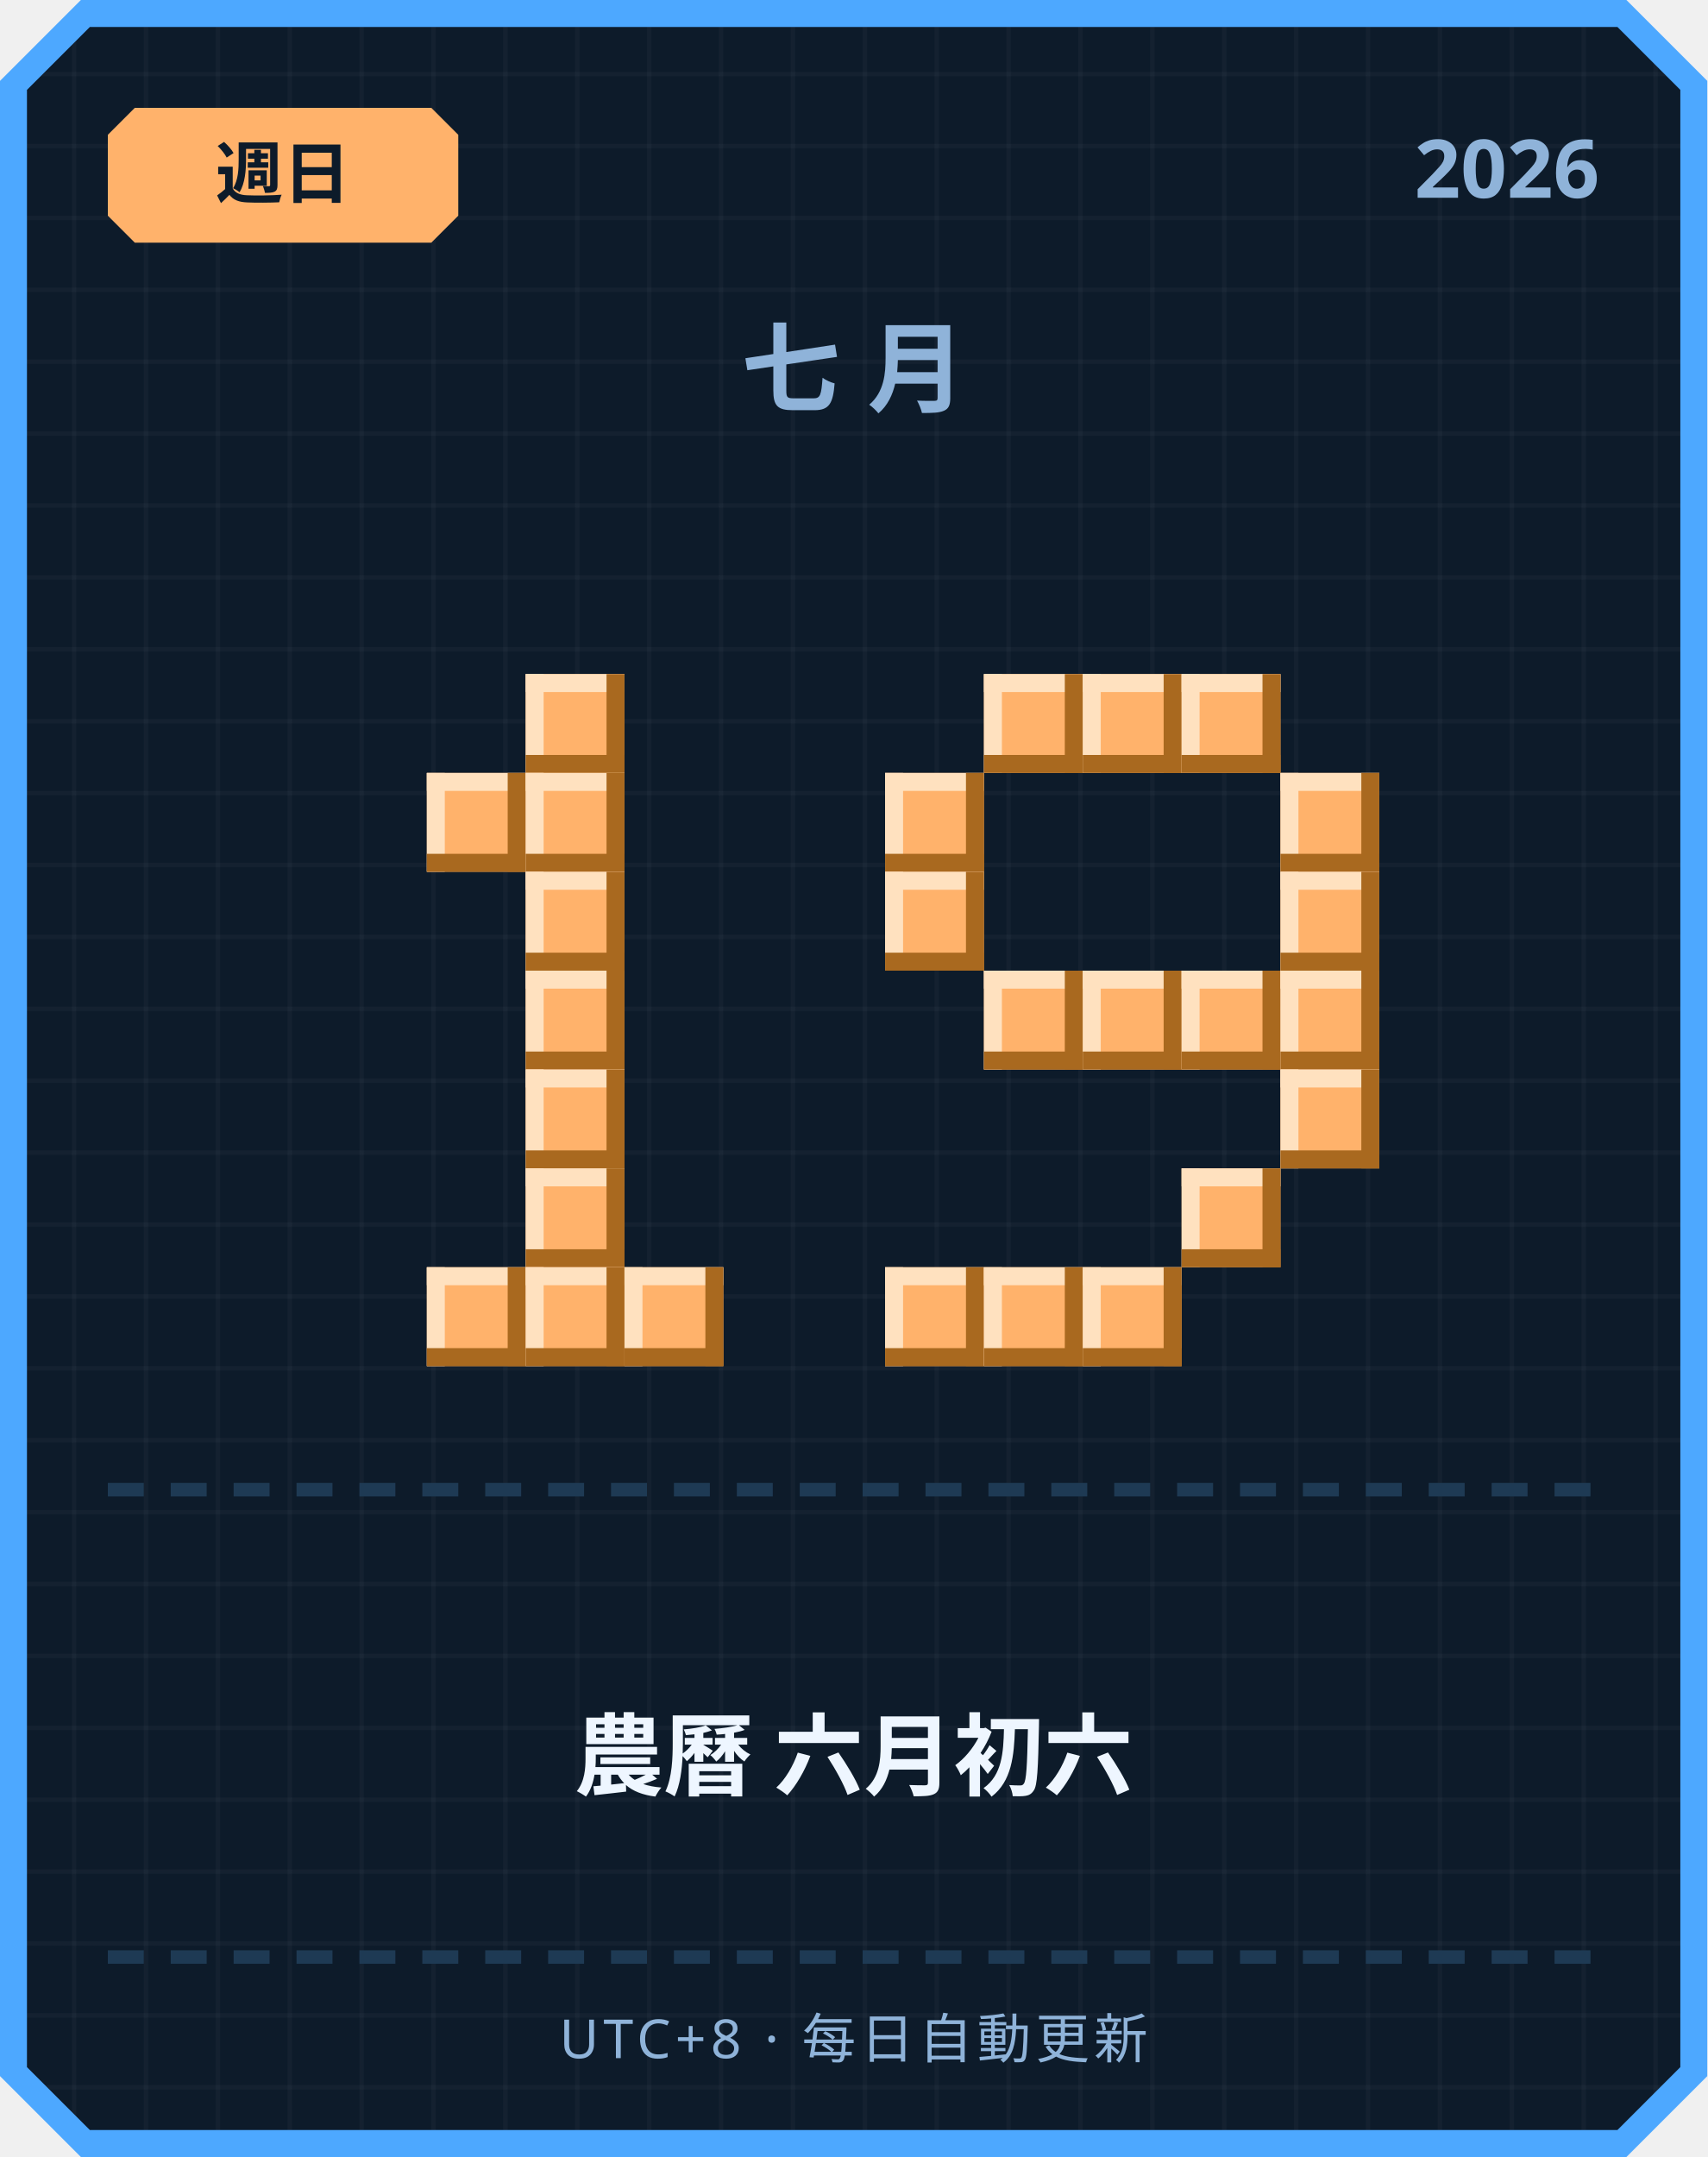
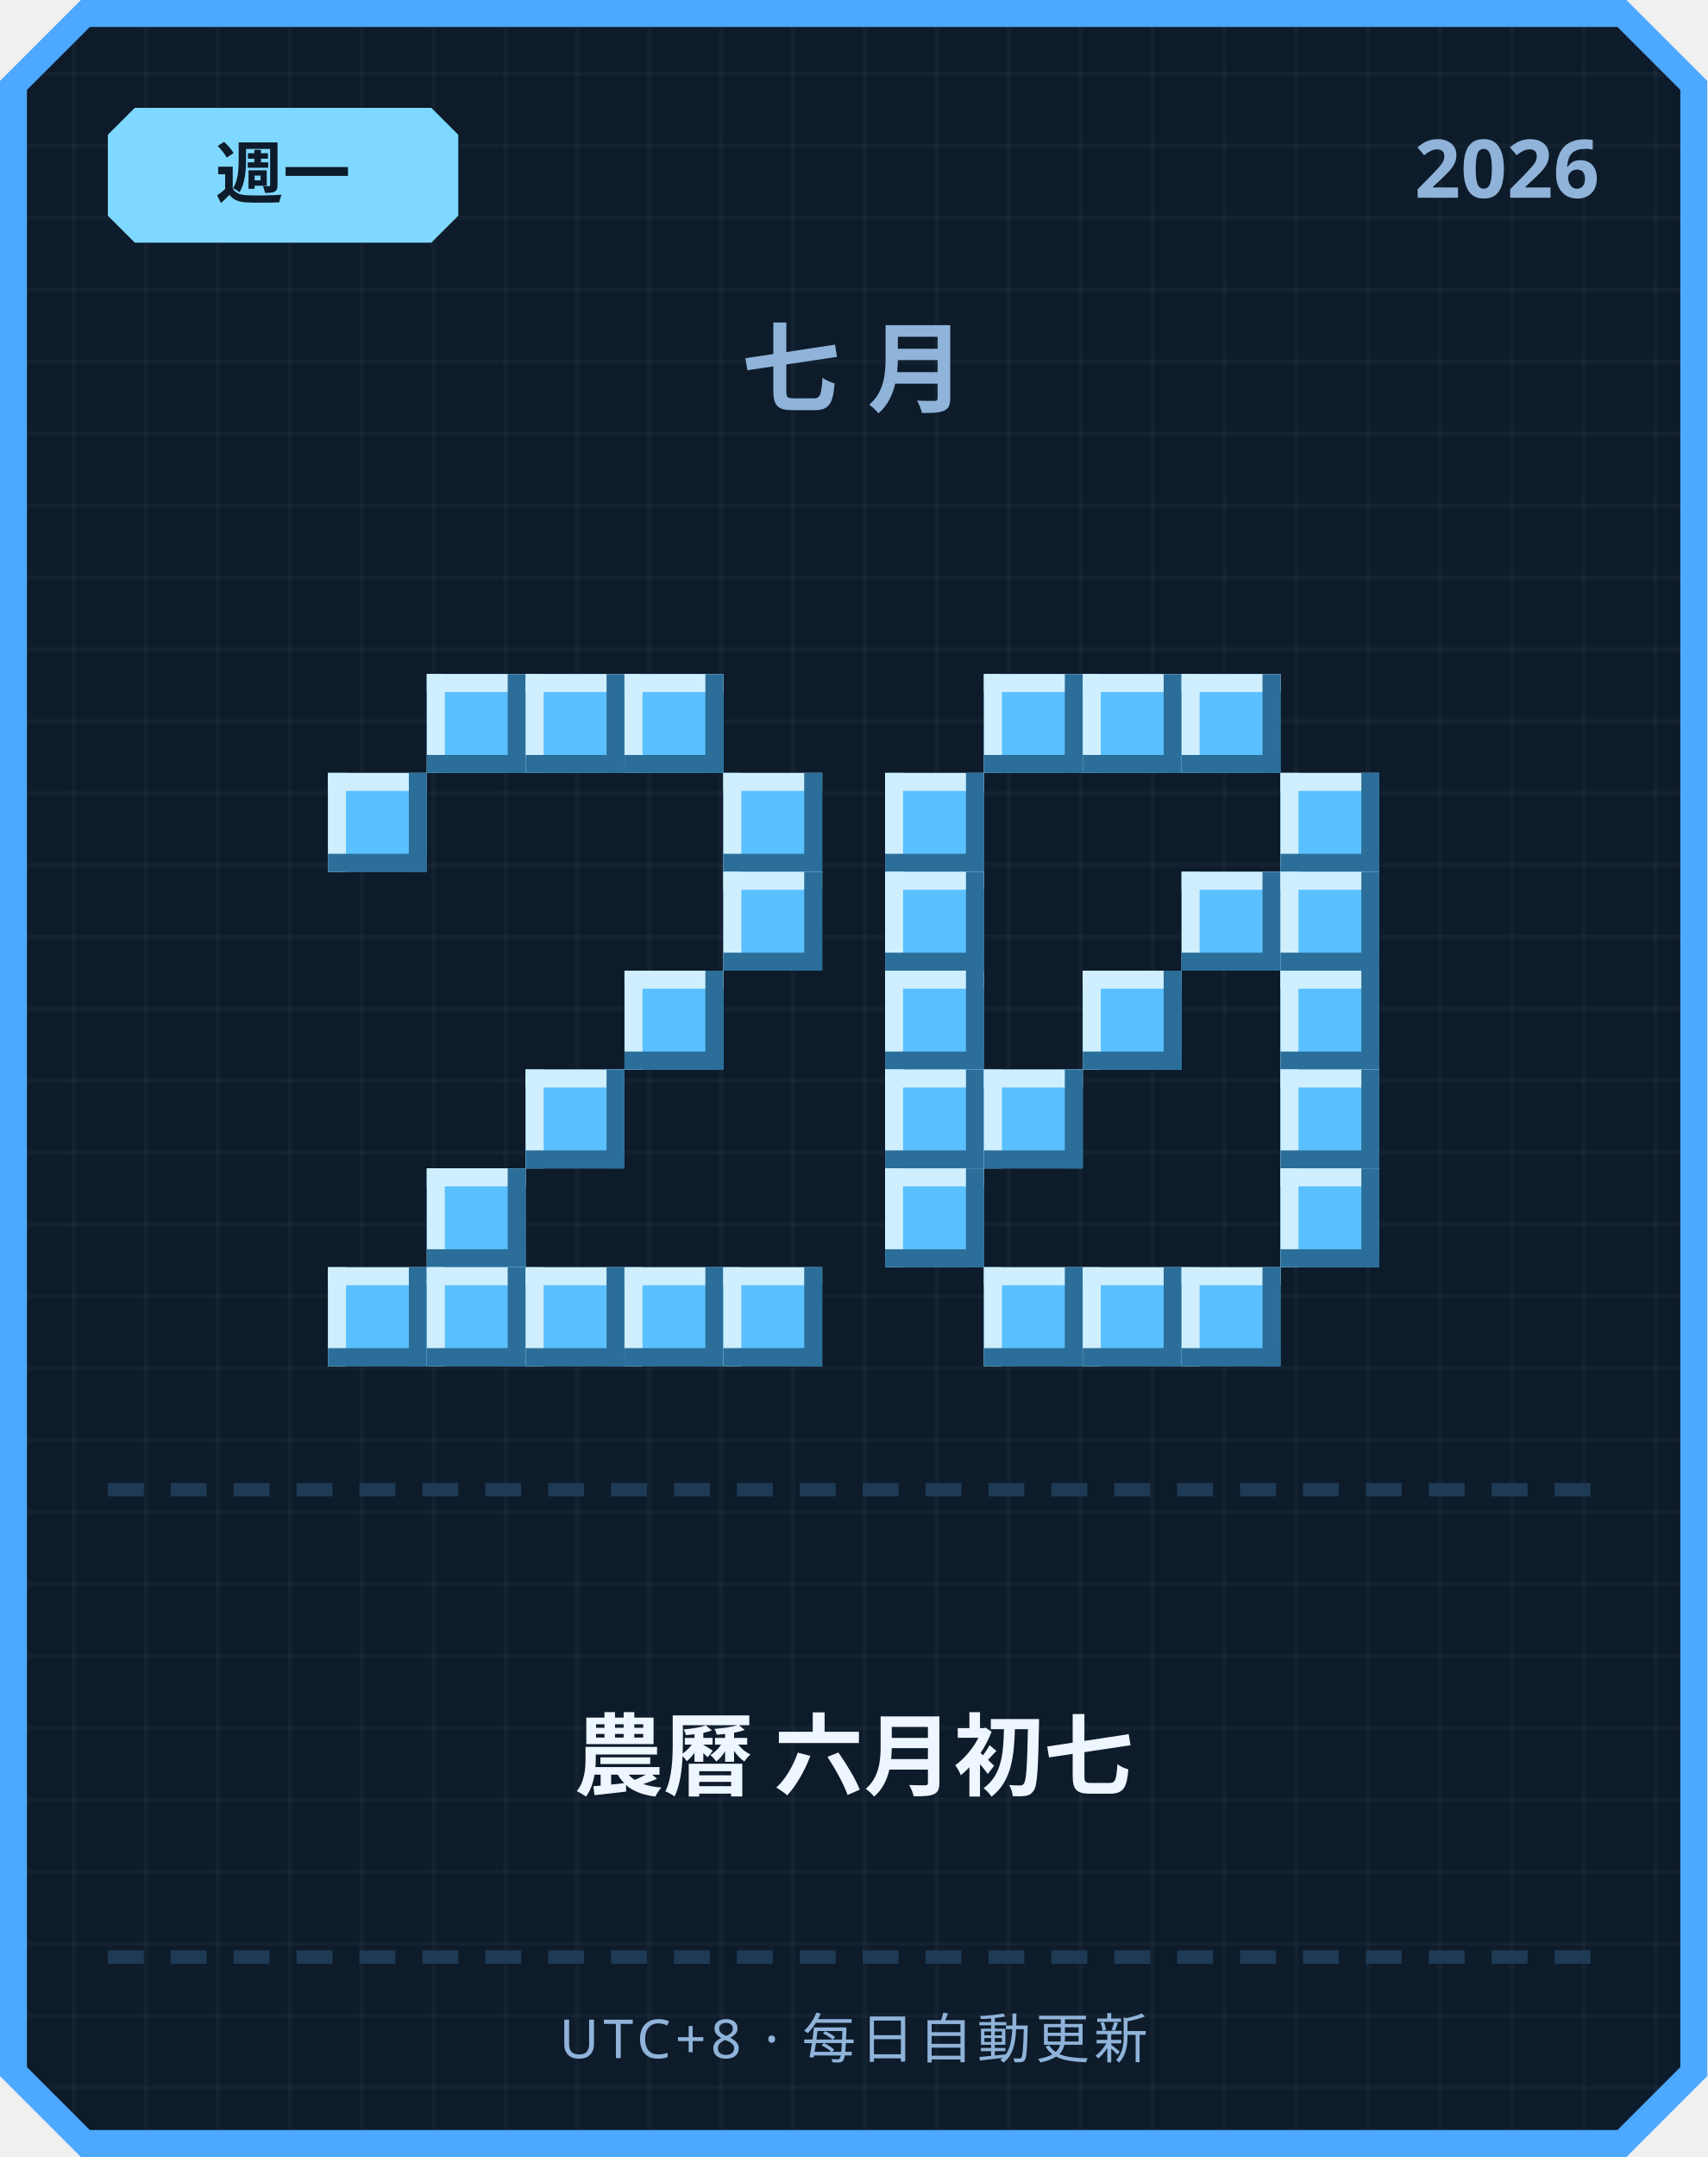
<svg xmlns="http://www.w3.org/2000/svg" width="380" height="480" viewBox="0 0 380 480">
  <defs>
    <pattern id="grid" width="16" height="16" patternUnits="userSpaceOnUse">
      <rect width="16" height="16" fill="#0d1b2a" />
      <rect width="1" height="16" fill="#ffffff" opacity="0.03" />
      <rect width="16" height="1" fill="#ffffff" opacity="0.03" />
    </pattern>
  </defs>
  <path d="M 18,0 L 362,0 L 380,18 L 380,462 L 362,480 L 18,480 L 0,462 L 0,18 Z" fill="#4da8ff" />
  <path d="M 20,6 L 360,6 L 374,20 L 374,460 L 360,474 L 20,474 L 6,460 L 6,20 Z" fill="url(#grid)" />
-   <path d="M 30,24 L 96,24 L 102,30 L 102,48 L 96,54 L 30,54 L 24,48 L 24,30 Z" fill="#ffb26b" />
-   <text x="63" y="44" text-anchor="middle" font-family="'Segoe UI', sans-serif" font-size="15" font-weight="700" fill="#0d1b2a">週日</text>
+   <path d="M 30,24 L 96,24 L 102,30 L 102,48 L 96,54 L 30,54 L 24,48 L 24,30 Z" fill="#7fd8ff" />
+   <text x="63" y="44" text-anchor="middle" font-family="'Segoe UI', sans-serif" font-size="15" font-weight="700" fill="#0d1b2a">週一</text>
  <text x="356" y="44" text-anchor="end" font-family="'Segoe UI', sans-serif" font-size="18" font-weight="700" fill="#8fb3d9">2026</text>
  <text x="190" y="90" text-anchor="middle" font-family="'Segoe UI', sans-serif" font-size="22" font-weight="700" letter-spacing="6" fill="#8fb3d9">七月</text>
-   <rect x="117" y="150" width="22" height="22" fill="#ffb26b" />
-   <rect x="117" y="150" width="22" height="4" fill="#ffe1bf" />
-   <rect x="117" y="150" width="4" height="22" fill="#ffe1bf" />
-   <rect x="117" y="168" width="22" height="4" fill="#a9691f" />
-   <rect x="135" y="150" width="4" height="22" fill="#a9691f" />
-   <rect x="95" y="172" width="22" height="22" fill="#ffb26b" />
-   <rect x="95" y="172" width="22" height="4" fill="#ffe1bf" />
-   <rect x="95" y="172" width="4" height="22" fill="#ffe1bf" />
-   <rect x="95" y="190" width="22" height="4" fill="#a9691f" />
-   <rect x="113" y="172" width="4" height="22" fill="#a9691f" />
-   <rect x="117" y="172" width="22" height="22" fill="#ffb26b" />
-   <rect x="117" y="172" width="22" height="4" fill="#ffe1bf" />
-   <rect x="117" y="172" width="4" height="22" fill="#ffe1bf" />
-   <rect x="117" y="190" width="22" height="4" fill="#a9691f" />
-   <rect x="135" y="172" width="4" height="22" fill="#a9691f" />
-   <rect x="117" y="194" width="22" height="22" fill="#ffb26b" />
-   <rect x="117" y="194" width="22" height="4" fill="#ffe1bf" />
-   <rect x="117" y="194" width="4" height="22" fill="#ffe1bf" />
-   <rect x="117" y="212" width="22" height="4" fill="#a9691f" />
-   <rect x="135" y="194" width="4" height="22" fill="#a9691f" />
-   <rect x="117" y="216" width="22" height="22" fill="#ffb26b" />
-   <rect x="117" y="216" width="22" height="4" fill="#ffe1bf" />
-   <rect x="117" y="216" width="4" height="22" fill="#ffe1bf" />
-   <rect x="117" y="234" width="22" height="4" fill="#a9691f" />
-   <rect x="135" y="216" width="4" height="22" fill="#a9691f" />
-   <rect x="117" y="238" width="22" height="22" fill="#ffb26b" />
-   <rect x="117" y="238" width="22" height="4" fill="#ffe1bf" />
-   <rect x="117" y="238" width="4" height="22" fill="#ffe1bf" />
-   <rect x="117" y="256" width="22" height="4" fill="#a9691f" />
-   <rect x="135" y="238" width="4" height="22" fill="#a9691f" />
-   <rect x="117" y="260" width="22" height="22" fill="#ffb26b" />
-   <rect x="117" y="260" width="22" height="4" fill="#ffe1bf" />
-   <rect x="117" y="260" width="4" height="22" fill="#ffe1bf" />
-   <rect x="117" y="278" width="22" height="4" fill="#a9691f" />
-   <rect x="135" y="260" width="4" height="22" fill="#a9691f" />
-   <rect x="95" y="282" width="22" height="22" fill="#ffb26b" />
-   <rect x="95" y="282" width="22" height="4" fill="#ffe1bf" />
-   <rect x="95" y="282" width="4" height="22" fill="#ffe1bf" />
-   <rect x="95" y="300" width="22" height="4" fill="#a9691f" />
-   <rect x="113" y="282" width="4" height="22" fill="#a9691f" />
-   <rect x="117" y="282" width="22" height="22" fill="#ffb26b" />
-   <rect x="117" y="282" width="22" height="4" fill="#ffe1bf" />
-   <rect x="117" y="282" width="4" height="22" fill="#ffe1bf" />
-   <rect x="117" y="300" width="22" height="4" fill="#a9691f" />
-   <rect x="135" y="282" width="4" height="22" fill="#a9691f" />
-   <rect x="139" y="282" width="22" height="22" fill="#ffb26b" />
-   <rect x="139" y="282" width="22" height="4" fill="#ffe1bf" />
-   <rect x="139" y="282" width="4" height="22" fill="#ffe1bf" />
-   <rect x="139" y="300" width="22" height="4" fill="#a9691f" />
-   <rect x="157" y="282" width="4" height="22" fill="#a9691f" />
-   <rect x="219" y="150" width="22" height="22" fill="#ffb26b" />
-   <rect x="219" y="150" width="22" height="4" fill="#ffe1bf" />
-   <rect x="219" y="150" width="4" height="22" fill="#ffe1bf" />
-   <rect x="219" y="168" width="22" height="4" fill="#a9691f" />
-   <rect x="237" y="150" width="4" height="22" fill="#a9691f" />
-   <rect x="241" y="150" width="22" height="22" fill="#ffb26b" />
-   <rect x="241" y="150" width="22" height="4" fill="#ffe1bf" />
-   <rect x="241" y="150" width="4" height="22" fill="#ffe1bf" />
-   <rect x="241" y="168" width="22" height="4" fill="#a9691f" />
-   <rect x="259" y="150" width="4" height="22" fill="#a9691f" />
-   <rect x="263" y="150" width="22" height="22" fill="#ffb26b" />
-   <rect x="263" y="150" width="22" height="4" fill="#ffe1bf" />
-   <rect x="263" y="150" width="4" height="22" fill="#ffe1bf" />
-   <rect x="263" y="168" width="22" height="4" fill="#a9691f" />
-   <rect x="281" y="150" width="4" height="22" fill="#a9691f" />
-   <rect x="197" y="172" width="22" height="22" fill="#ffb26b" />
-   <rect x="197" y="172" width="22" height="4" fill="#ffe1bf" />
-   <rect x="197" y="172" width="4" height="22" fill="#ffe1bf" />
-   <rect x="197" y="190" width="22" height="4" fill="#a9691f" />
-   <rect x="215" y="172" width="4" height="22" fill="#a9691f" />
-   <rect x="285" y="172" width="22" height="22" fill="#ffb26b" />
-   <rect x="285" y="172" width="22" height="4" fill="#ffe1bf" />
-   <rect x="285" y="172" width="4" height="22" fill="#ffe1bf" />
-   <rect x="285" y="190" width="22" height="4" fill="#a9691f" />
-   <rect x="303" y="172" width="4" height="22" fill="#a9691f" />
-   <rect x="197" y="194" width="22" height="22" fill="#ffb26b" />
-   <rect x="197" y="194" width="22" height="4" fill="#ffe1bf" />
-   <rect x="197" y="194" width="4" height="22" fill="#ffe1bf" />
-   <rect x="197" y="212" width="22" height="4" fill="#a9691f" />
-   <rect x="215" y="194" width="4" height="22" fill="#a9691f" />
-   <rect x="285" y="194" width="22" height="22" fill="#ffb26b" />
-   <rect x="285" y="194" width="22" height="4" fill="#ffe1bf" />
-   <rect x="285" y="194" width="4" height="22" fill="#ffe1bf" />
-   <rect x="285" y="212" width="22" height="4" fill="#a9691f" />
-   <rect x="303" y="194" width="4" height="22" fill="#a9691f" />
-   <rect x="219" y="216" width="22" height="22" fill="#ffb26b" />
-   <rect x="219" y="216" width="22" height="4" fill="#ffe1bf" />
-   <rect x="219" y="216" width="4" height="22" fill="#ffe1bf" />
-   <rect x="219" y="234" width="22" height="4" fill="#a9691f" />
-   <rect x="237" y="216" width="4" height="22" fill="#a9691f" />
-   <rect x="241" y="216" width="22" height="22" fill="#ffb26b" />
-   <rect x="241" y="216" width="22" height="4" fill="#ffe1bf" />
-   <rect x="241" y="216" width="4" height="22" fill="#ffe1bf" />
-   <rect x="241" y="234" width="22" height="4" fill="#a9691f" />
-   <rect x="259" y="216" width="4" height="22" fill="#a9691f" />
-   <rect x="263" y="216" width="22" height="22" fill="#ffb26b" />
-   <rect x="263" y="216" width="22" height="4" fill="#ffe1bf" />
-   <rect x="263" y="216" width="4" height="22" fill="#ffe1bf" />
-   <rect x="263" y="234" width="22" height="4" fill="#a9691f" />
-   <rect x="281" y="216" width="4" height="22" fill="#a9691f" />
-   <rect x="285" y="216" width="22" height="22" fill="#ffb26b" />
-   <rect x="285" y="216" width="22" height="4" fill="#ffe1bf" />
-   <rect x="285" y="216" width="4" height="22" fill="#ffe1bf" />
-   <rect x="285" y="234" width="22" height="4" fill="#a9691f" />
-   <rect x="303" y="216" width="4" height="22" fill="#a9691f" />
-   <rect x="285" y="238" width="22" height="22" fill="#ffb26b" />
-   <rect x="285" y="238" width="22" height="4" fill="#ffe1bf" />
-   <rect x="285" y="238" width="4" height="22" fill="#ffe1bf" />
-   <rect x="285" y="256" width="22" height="4" fill="#a9691f" />
-   <rect x="303" y="238" width="4" height="22" fill="#a9691f" />
-   <rect x="263" y="260" width="22" height="22" fill="#ffb26b" />
-   <rect x="263" y="260" width="22" height="4" fill="#ffe1bf" />
-   <rect x="263" y="260" width="4" height="22" fill="#ffe1bf" />
-   <rect x="263" y="278" width="22" height="4" fill="#a9691f" />
-   <rect x="281" y="260" width="4" height="22" fill="#a9691f" />
-   <rect x="197" y="282" width="22" height="22" fill="#ffb26b" />
-   <rect x="197" y="282" width="22" height="4" fill="#ffe1bf" />
-   <rect x="197" y="282" width="4" height="22" fill="#ffe1bf" />
-   <rect x="197" y="300" width="22" height="4" fill="#a9691f" />
-   <rect x="215" y="282" width="4" height="22" fill="#a9691f" />
-   <rect x="219" y="282" width="22" height="22" fill="#ffb26b" />
-   <rect x="219" y="282" width="22" height="4" fill="#ffe1bf" />
-   <rect x="219" y="282" width="4" height="22" fill="#ffe1bf" />
-   <rect x="219" y="300" width="22" height="4" fill="#a9691f" />
-   <rect x="237" y="282" width="4" height="22" fill="#a9691f" />
-   <rect x="241" y="282" width="22" height="22" fill="#ffb26b" />
-   <rect x="241" y="282" width="22" height="4" fill="#ffe1bf" />
-   <rect x="241" y="282" width="4" height="22" fill="#ffe1bf" />
-   <rect x="241" y="300" width="22" height="4" fill="#a9691f" />
-   <rect x="259" y="282" width="4" height="22" fill="#a9691f" />
+   <rect x="95" y="150" width="22" height="22" fill="#5bc0ff" />
+   <rect x="95" y="150" width="22" height="4" fill="#cfefff" />
+   <rect x="95" y="150" width="4" height="22" fill="#cfefff" />
+   <rect x="95" y="168" width="22" height="4" fill="#2b6e99" />
+   <rect x="113" y="150" width="4" height="22" fill="#2b6e99" />
+   <rect x="117" y="150" width="22" height="22" fill="#5bc0ff" />
+   <rect x="117" y="150" width="22" height="4" fill="#cfefff" />
+   <rect x="117" y="150" width="4" height="22" fill="#cfefff" />
+   <rect x="117" y="168" width="22" height="4" fill="#2b6e99" />
+   <rect x="135" y="150" width="4" height="22" fill="#2b6e99" />
+   <rect x="139" y="150" width="22" height="22" fill="#5bc0ff" />
+   <rect x="139" y="150" width="22" height="4" fill="#cfefff" />
+   <rect x="139" y="150" width="4" height="22" fill="#cfefff" />
+   <rect x="139" y="168" width="22" height="4" fill="#2b6e99" />
+   <rect x="157" y="150" width="4" height="22" fill="#2b6e99" />
+   <rect x="73" y="172" width="22" height="22" fill="#5bc0ff" />
+   <rect x="73" y="172" width="22" height="4" fill="#cfefff" />
+   <rect x="73" y="172" width="4" height="22" fill="#cfefff" />
+   <rect x="73" y="190" width="22" height="4" fill="#2b6e99" />
+   <rect x="91" y="172" width="4" height="22" fill="#2b6e99" />
+   <rect x="161" y="172" width="22" height="22" fill="#5bc0ff" />
+   <rect x="161" y="172" width="22" height="4" fill="#cfefff" />
+   <rect x="161" y="172" width="4" height="22" fill="#cfefff" />
+   <rect x="161" y="190" width="22" height="4" fill="#2b6e99" />
+   <rect x="179" y="172" width="4" height="22" fill="#2b6e99" />
+   <rect x="161" y="194" width="22" height="22" fill="#5bc0ff" />
+   <rect x="161" y="194" width="22" height="4" fill="#cfefff" />
+   <rect x="161" y="194" width="4" height="22" fill="#cfefff" />
+   <rect x="161" y="212" width="22" height="4" fill="#2b6e99" />
+   <rect x="179" y="194" width="4" height="22" fill="#2b6e99" />
+   <rect x="139" y="216" width="22" height="22" fill="#5bc0ff" />
+   <rect x="139" y="216" width="22" height="4" fill="#cfefff" />
+   <rect x="139" y="216" width="4" height="22" fill="#cfefff" />
+   <rect x="139" y="234" width="22" height="4" fill="#2b6e99" />
+   <rect x="157" y="216" width="4" height="22" fill="#2b6e99" />
+   <rect x="117" y="238" width="22" height="22" fill="#5bc0ff" />
+   <rect x="117" y="238" width="22" height="4" fill="#cfefff" />
+   <rect x="117" y="238" width="4" height="22" fill="#cfefff" />
+   <rect x="117" y="256" width="22" height="4" fill="#2b6e99" />
+   <rect x="135" y="238" width="4" height="22" fill="#2b6e99" />
+   <rect x="95" y="260" width="22" height="22" fill="#5bc0ff" />
+   <rect x="95" y="260" width="22" height="4" fill="#cfefff" />
+   <rect x="95" y="260" width="4" height="22" fill="#cfefff" />
+   <rect x="95" y="278" width="22" height="4" fill="#2b6e99" />
+   <rect x="113" y="260" width="4" height="22" fill="#2b6e99" />
+   <rect x="73" y="282" width="22" height="22" fill="#5bc0ff" />
+   <rect x="73" y="282" width="22" height="4" fill="#cfefff" />
+   <rect x="73" y="282" width="4" height="22" fill="#cfefff" />
+   <rect x="73" y="300" width="22" height="4" fill="#2b6e99" />
+   <rect x="91" y="282" width="4" height="22" fill="#2b6e99" />
+   <rect x="95" y="282" width="22" height="22" fill="#5bc0ff" />
+   <rect x="95" y="282" width="22" height="4" fill="#cfefff" />
+   <rect x="95" y="282" width="4" height="22" fill="#cfefff" />
+   <rect x="95" y="300" width="22" height="4" fill="#2b6e99" />
+   <rect x="113" y="282" width="4" height="22" fill="#2b6e99" />
+   <rect x="117" y="282" width="22" height="22" fill="#5bc0ff" />
+   <rect x="117" y="282" width="22" height="4" fill="#cfefff" />
+   <rect x="117" y="282" width="4" height="22" fill="#cfefff" />
+   <rect x="117" y="300" width="22" height="4" fill="#2b6e99" />
+   <rect x="135" y="282" width="4" height="22" fill="#2b6e99" />
+   <rect x="139" y="282" width="22" height="22" fill="#5bc0ff" />
+   <rect x="139" y="282" width="22" height="4" fill="#cfefff" />
+   <rect x="139" y="282" width="4" height="22" fill="#cfefff" />
+   <rect x="139" y="300" width="22" height="4" fill="#2b6e99" />
+   <rect x="157" y="282" width="4" height="22" fill="#2b6e99" />
+   <rect x="161" y="282" width="22" height="22" fill="#5bc0ff" />
+   <rect x="161" y="282" width="22" height="4" fill="#cfefff" />
+   <rect x="161" y="282" width="4" height="22" fill="#cfefff" />
+   <rect x="161" y="300" width="22" height="4" fill="#2b6e99" />
+   <rect x="179" y="282" width="4" height="22" fill="#2b6e99" />
+   <rect x="219" y="150" width="22" height="22" fill="#5bc0ff" />
+   <rect x="219" y="150" width="22" height="4" fill="#cfefff" />
+   <rect x="219" y="150" width="4" height="22" fill="#cfefff" />
+   <rect x="219" y="168" width="22" height="4" fill="#2b6e99" />
+   <rect x="237" y="150" width="4" height="22" fill="#2b6e99" />
+   <rect x="241" y="150" width="22" height="22" fill="#5bc0ff" />
+   <rect x="241" y="150" width="22" height="4" fill="#cfefff" />
+   <rect x="241" y="150" width="4" height="22" fill="#cfefff" />
+   <rect x="241" y="168" width="22" height="4" fill="#2b6e99" />
+   <rect x="259" y="150" width="4" height="22" fill="#2b6e99" />
+   <rect x="263" y="150" width="22" height="22" fill="#5bc0ff" />
+   <rect x="263" y="150" width="22" height="4" fill="#cfefff" />
+   <rect x="263" y="150" width="4" height="22" fill="#cfefff" />
+   <rect x="263" y="168" width="22" height="4" fill="#2b6e99" />
+   <rect x="281" y="150" width="4" height="22" fill="#2b6e99" />
+   <rect x="197" y="172" width="22" height="22" fill="#5bc0ff" />
+   <rect x="197" y="172" width="22" height="4" fill="#cfefff" />
+   <rect x="197" y="172" width="4" height="22" fill="#cfefff" />
+   <rect x="197" y="190" width="22" height="4" fill="#2b6e99" />
+   <rect x="215" y="172" width="4" height="22" fill="#2b6e99" />
+   <rect x="285" y="172" width="22" height="22" fill="#5bc0ff" />
+   <rect x="285" y="172" width="22" height="4" fill="#cfefff" />
+   <rect x="285" y="172" width="4" height="22" fill="#cfefff" />
+   <rect x="285" y="190" width="22" height="4" fill="#2b6e99" />
+   <rect x="303" y="172" width="4" height="22" fill="#2b6e99" />
+   <rect x="197" y="194" width="22" height="22" fill="#5bc0ff" />
+   <rect x="197" y="194" width="22" height="4" fill="#cfefff" />
+   <rect x="197" y="194" width="4" height="22" fill="#cfefff" />
+   <rect x="197" y="212" width="22" height="4" fill="#2b6e99" />
+   <rect x="215" y="194" width="4" height="22" fill="#2b6e99" />
+   <rect x="263" y="194" width="22" height="22" fill="#5bc0ff" />
+   <rect x="263" y="194" width="22" height="4" fill="#cfefff" />
+   <rect x="263" y="194" width="4" height="22" fill="#cfefff" />
+   <rect x="263" y="212" width="22" height="4" fill="#2b6e99" />
+   <rect x="281" y="194" width="4" height="22" fill="#2b6e99" />
+   <rect x="285" y="194" width="22" height="22" fill="#5bc0ff" />
+   <rect x="285" y="194" width="22" height="4" fill="#cfefff" />
+   <rect x="285" y="194" width="4" height="22" fill="#cfefff" />
+   <rect x="285" y="212" width="22" height="4" fill="#2b6e99" />
+   <rect x="303" y="194" width="4" height="22" fill="#2b6e99" />
+   <rect x="197" y="216" width="22" height="22" fill="#5bc0ff" />
+   <rect x="197" y="216" width="22" height="4" fill="#cfefff" />
+   <rect x="197" y="216" width="4" height="22" fill="#cfefff" />
+   <rect x="197" y="234" width="22" height="4" fill="#2b6e99" />
+   <rect x="215" y="216" width="4" height="22" fill="#2b6e99" />
+   <rect x="241" y="216" width="22" height="22" fill="#5bc0ff" />
+   <rect x="241" y="216" width="22" height="4" fill="#cfefff" />
+   <rect x="241" y="216" width="4" height="22" fill="#cfefff" />
+   <rect x="241" y="234" width="22" height="4" fill="#2b6e99" />
+   <rect x="259" y="216" width="4" height="22" fill="#2b6e99" />
+   <rect x="285" y="216" width="22" height="22" fill="#5bc0ff" />
+   <rect x="285" y="216" width="22" height="4" fill="#cfefff" />
+   <rect x="285" y="216" width="4" height="22" fill="#cfefff" />
+   <rect x="285" y="234" width="22" height="4" fill="#2b6e99" />
+   <rect x="303" y="216" width="4" height="22" fill="#2b6e99" />
+   <rect x="197" y="238" width="22" height="22" fill="#5bc0ff" />
+   <rect x="197" y="238" width="22" height="4" fill="#cfefff" />
+   <rect x="197" y="238" width="4" height="22" fill="#cfefff" />
+   <rect x="197" y="256" width="22" height="4" fill="#2b6e99" />
+   <rect x="215" y="238" width="4" height="22" fill="#2b6e99" />
+   <rect x="219" y="238" width="22" height="22" fill="#5bc0ff" />
+   <rect x="219" y="238" width="22" height="4" fill="#cfefff" />
+   <rect x="219" y="238" width="4" height="22" fill="#cfefff" />
+   <rect x="219" y="256" width="22" height="4" fill="#2b6e99" />
+   <rect x="237" y="238" width="4" height="22" fill="#2b6e99" />
+   <rect x="285" y="238" width="22" height="22" fill="#5bc0ff" />
+   <rect x="285" y="238" width="22" height="4" fill="#cfefff" />
+   <rect x="285" y="238" width="4" height="22" fill="#cfefff" />
+   <rect x="285" y="256" width="22" height="4" fill="#2b6e99" />
+   <rect x="303" y="238" width="4" height="22" fill="#2b6e99" />
+   <rect x="197" y="260" width="22" height="22" fill="#5bc0ff" />
+   <rect x="197" y="260" width="22" height="4" fill="#cfefff" />
+   <rect x="197" y="260" width="4" height="22" fill="#cfefff" />
+   <rect x="197" y="278" width="22" height="4" fill="#2b6e99" />
+   <rect x="215" y="260" width="4" height="22" fill="#2b6e99" />
+   <rect x="285" y="260" width="22" height="22" fill="#5bc0ff" />
+   <rect x="285" y="260" width="22" height="4" fill="#cfefff" />
+   <rect x="285" y="260" width="4" height="22" fill="#cfefff" />
+   <rect x="285" y="278" width="22" height="4" fill="#2b6e99" />
+   <rect x="303" y="260" width="4" height="22" fill="#2b6e99" />
+   <rect x="219" y="282" width="22" height="22" fill="#5bc0ff" />
+   <rect x="219" y="282" width="22" height="4" fill="#cfefff" />
+   <rect x="219" y="282" width="4" height="22" fill="#cfefff" />
+   <rect x="219" y="300" width="22" height="4" fill="#2b6e99" />
+   <rect x="237" y="282" width="4" height="22" fill="#2b6e99" />
+   <rect x="241" y="282" width="22" height="22" fill="#5bc0ff" />
+   <rect x="241" y="282" width="22" height="4" fill="#cfefff" />
+   <rect x="241" y="282" width="4" height="22" fill="#cfefff" />
+   <rect x="241" y="300" width="22" height="4" fill="#2b6e99" />
+   <rect x="259" y="282" width="4" height="22" fill="#2b6e99" />
+   <rect x="263" y="282" width="22" height="22" fill="#5bc0ff" />
+   <rect x="263" y="282" width="22" height="4" fill="#cfefff" />
+   <rect x="263" y="282" width="4" height="22" fill="#cfefff" />
+   <rect x="263" y="300" width="22" height="4" fill="#2b6e99" />
+   <rect x="281" y="282" width="4" height="22" fill="#2b6e99" />
  <rect x="24" y="330" width="8" height="3" fill="#1e3a54" />
  <rect x="38" y="330" width="8" height="3" fill="#1e3a54" />
  <rect x="52" y="330" width="8" height="3" fill="#1e3a54" />
  <rect x="66" y="330" width="8" height="3" fill="#1e3a54" />
  <rect x="80" y="330" width="8" height="3" fill="#1e3a54" />
  <rect x="94" y="330" width="8" height="3" fill="#1e3a54" />
  <rect x="108" y="330" width="8" height="3" fill="#1e3a54" />
  <rect x="122" y="330" width="8" height="3" fill="#1e3a54" />
  <rect x="136" y="330" width="8" height="3" fill="#1e3a54" />
  <rect x="150" y="330" width="8" height="3" fill="#1e3a54" />
  <rect x="164" y="330" width="8" height="3" fill="#1e3a54" />
  <rect x="178" y="330" width="8" height="3" fill="#1e3a54" />
  <rect x="192" y="330" width="8" height="3" fill="#1e3a54" />
  <rect x="206" y="330" width="8" height="3" fill="#1e3a54" />
  <rect x="220" y="330" width="8" height="3" fill="#1e3a54" />
  <rect x="234" y="330" width="8" height="3" fill="#1e3a54" />
  <rect x="248" y="330" width="8" height="3" fill="#1e3a54" />
  <rect x="262" y="330" width="8" height="3" fill="#1e3a54" />
  <rect x="276" y="330" width="8" height="3" fill="#1e3a54" />
  <rect x="290" y="330" width="8" height="3" fill="#1e3a54" />
  <rect x="304" y="330" width="8" height="3" fill="#1e3a54" />
  <rect x="318" y="330" width="8" height="3" fill="#1e3a54" />
  <rect x="332" y="330" width="8" height="3" fill="#1e3a54" />
  <rect x="346" y="330" width="8" height="3" fill="#1e3a54" />
-   <text x="190" y="398" text-anchor="middle" font-family="'Segoe UI', 'Microsoft JhengHei', sans-serif" font-size="20" font-weight="700" fill="#eef6ff">農曆 六月初六</text>
+   <text x="190" y="398" text-anchor="middle" font-family="'Segoe UI', 'Microsoft JhengHei', sans-serif" font-size="20" font-weight="700" fill="#eef6ff">農曆 六月初七</text>
  <rect x="24" y="434" width="8" height="3" fill="#1e3a54" />
  <rect x="38" y="434" width="8" height="3" fill="#1e3a54" />
  <rect x="52" y="434" width="8" height="3" fill="#1e3a54" />
  <rect x="66" y="434" width="8" height="3" fill="#1e3a54" />
  <rect x="80" y="434" width="8" height="3" fill="#1e3a54" />
  <rect x="94" y="434" width="8" height="3" fill="#1e3a54" />
  <rect x="108" y="434" width="8" height="3" fill="#1e3a54" />
  <rect x="122" y="434" width="8" height="3" fill="#1e3a54" />
  <rect x="136" y="434" width="8" height="3" fill="#1e3a54" />
  <rect x="150" y="434" width="8" height="3" fill="#1e3a54" />
  <rect x="164" y="434" width="8" height="3" fill="#1e3a54" />
  <rect x="178" y="434" width="8" height="3" fill="#1e3a54" />
  <rect x="192" y="434" width="8" height="3" fill="#1e3a54" />
  <rect x="206" y="434" width="8" height="3" fill="#1e3a54" />
  <rect x="220" y="434" width="8" height="3" fill="#1e3a54" />
  <rect x="234" y="434" width="8" height="3" fill="#1e3a54" />
  <rect x="248" y="434" width="8" height="3" fill="#1e3a54" />
  <rect x="262" y="434" width="8" height="3" fill="#1e3a54" />
  <rect x="276" y="434" width="8" height="3" fill="#1e3a54" />
  <rect x="290" y="434" width="8" height="3" fill="#1e3a54" />
  <rect x="304" y="434" width="8" height="3" fill="#1e3a54" />
  <rect x="318" y="434" width="8" height="3" fill="#1e3a54" />
  <rect x="332" y="434" width="8" height="3" fill="#1e3a54" />
  <rect x="346" y="434" width="8" height="3" fill="#1e3a54" />
  <text x="190" y="458" text-anchor="middle" font-family="'Segoe UI', sans-serif" font-size="12" letter-spacing="1" fill="#8fb3d9">UTC+8 · 每日自動更新</text>
</svg>
